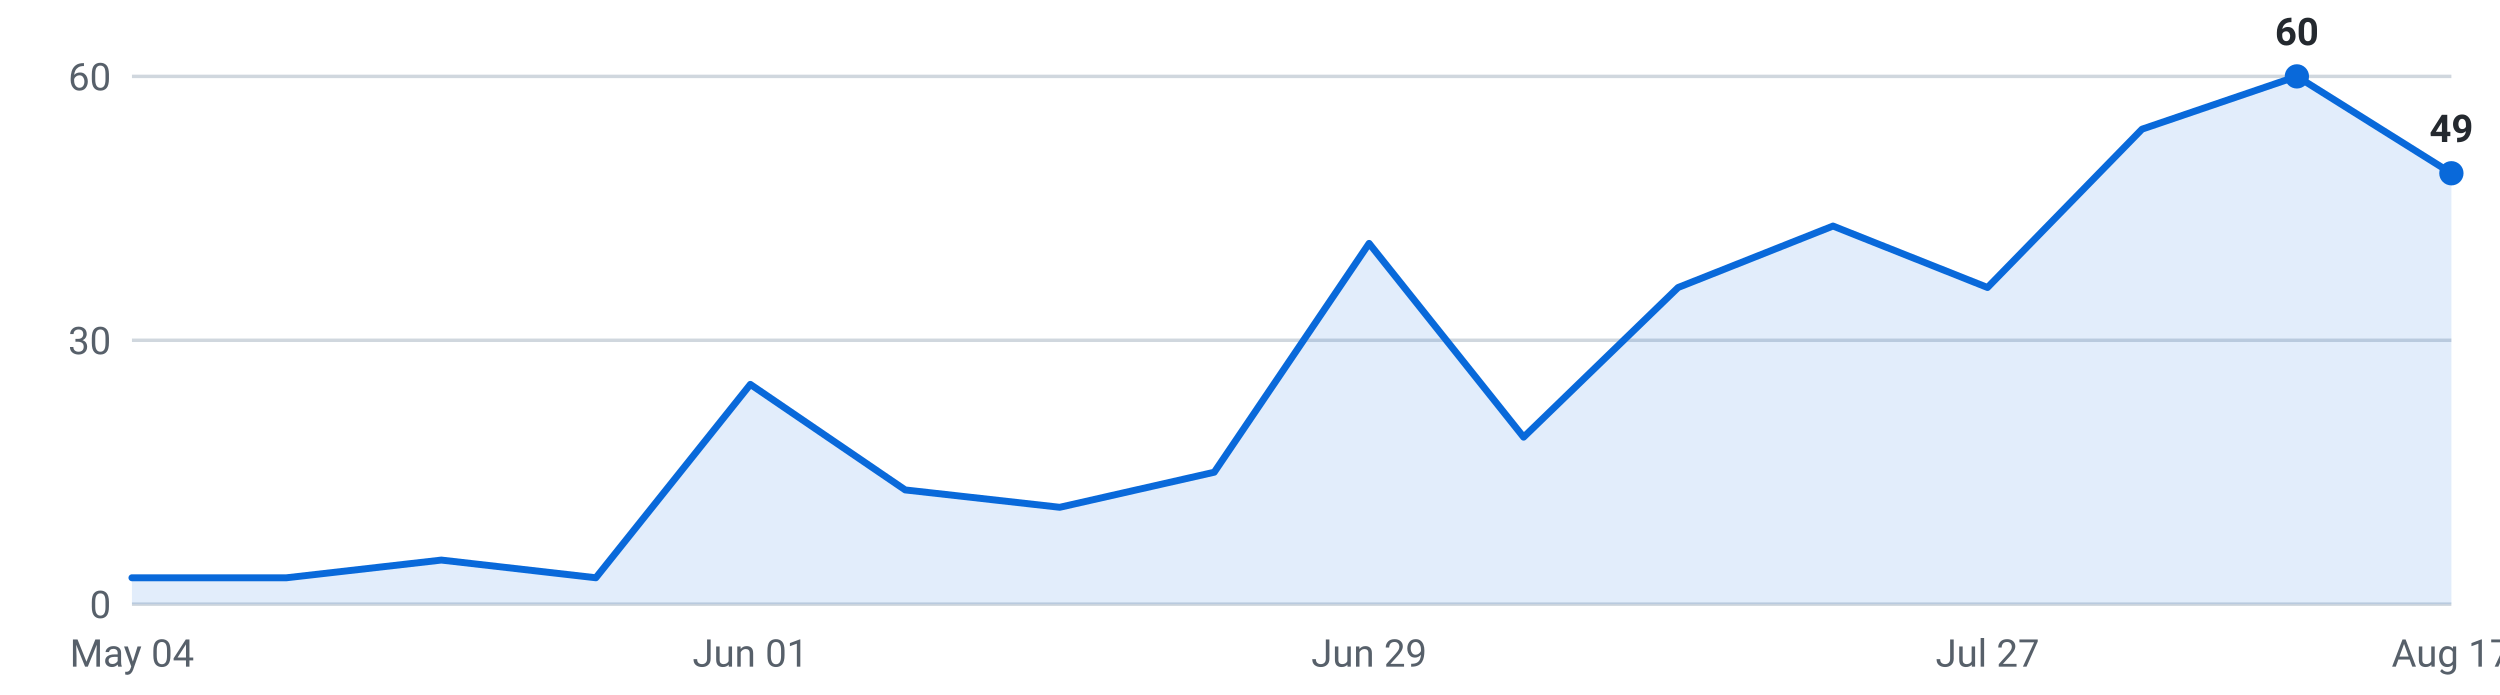
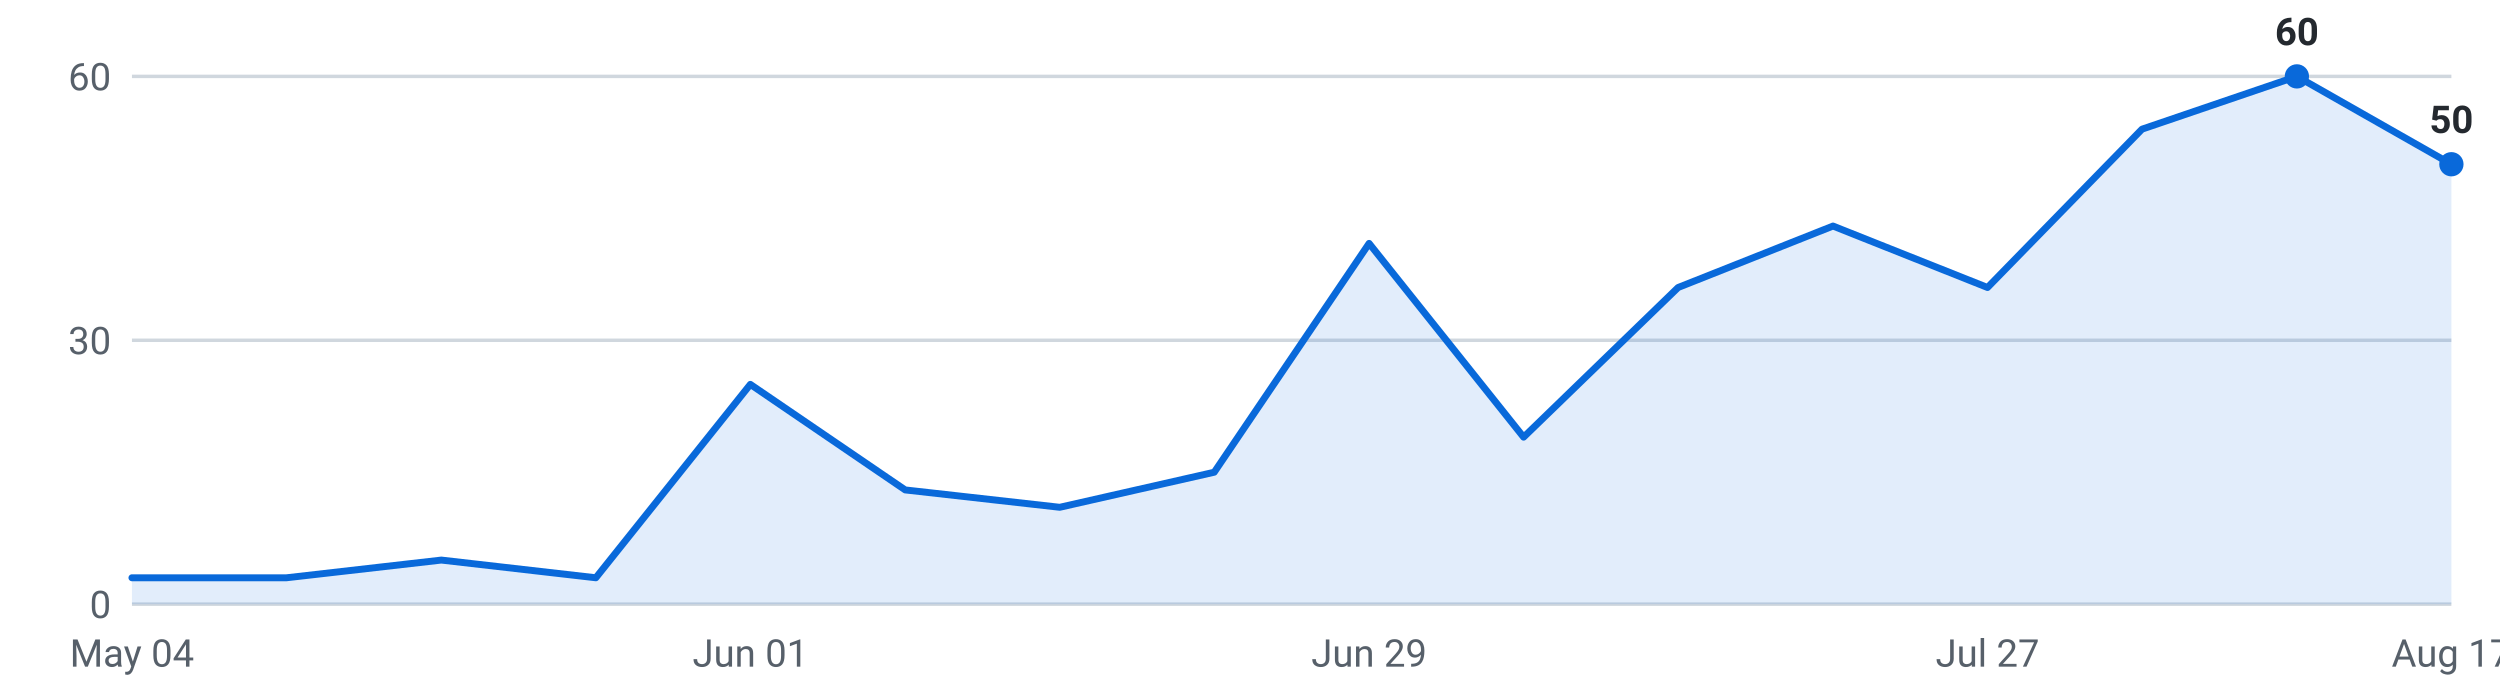
<svg xmlns="http://www.w3.org/2000/svg" viewBox="0 0 720 200" width="720" height="200" role="img" aria-label="Internships posted per week, last 16 weeks">
  <g font-family="-apple-system,Segoe UI,Roboto,sans-serif" font-size="11">
    <line x1="38" y1="174.0" x2="706" y2="174.0" stroke="#d0d7de" stroke-width="1" />
    <text x="32" y="178.0" text-anchor="end" fill="#57606a">0</text>
    <line x1="38" y1="98.0" x2="706" y2="98.0" stroke="#d0d7de" stroke-width="1" />
    <text x="32" y="102.0" text-anchor="end" fill="#57606a">30</text>
    <line x1="38" y1="22.0" x2="706" y2="22.0" stroke="#d0d7de" stroke-width="1" />
    <text x="32" y="26.0" text-anchor="end" fill="#57606a">60</text>
-     <path d="M38.0,174 L38.0,166.4 L82.5,166.4 L127.1,161.3 L171.6,166.4 L216.1,110.7 L260.7,141.1 L305.2,146.1 L349.7,136.0 L394.3,70.1 L438.8,125.9 L483.3,82.8 L527.9,65.1 L572.4,82.8 L616.9,37.2 L661.5,22.0 L706.0,49.9 L706.0,174 Z" fill="#0969da" fill-opacity="0.12" />
-     <polyline points="38.0,166.4 82.5,166.4 127.1,161.3 171.6,166.4 216.1,110.7 260.7,141.1 305.2,146.1 349.7,136.0 394.3,70.1 438.8,125.9 483.3,82.8 527.9,65.1 572.4,82.8 616.9,37.2 661.5,22.0 706.0,49.9" fill="none" stroke="#0969da" stroke-width="2" stroke-linejoin="round" stroke-linecap="round" />
+     <path d="M38.0,174 L38.0,166.4 L82.5,166.4 L127.1,161.3 L171.6,166.4 L216.1,110.7 L260.7,141.1 L305.2,146.1 L349.7,136.0 L394.3,70.1 L438.8,125.9 L483.3,82.8 L527.9,65.1 L572.4,82.8 L616.9,37.2 L661.5,22.0 L706.0,47.3 L706.0,174 Z" fill="#0969da" fill-opacity="0.12" />
+     <polyline points="38.0,166.4 82.5,166.4 127.1,161.3 171.6,166.4 216.1,110.7 260.7,141.1 305.2,146.1 349.7,136.0 394.3,70.1 438.8,125.9 483.3,82.8 527.9,65.1 572.4,82.8 616.9,37.2 661.5,22.0 706.0,47.3" fill="none" stroke="#0969da" stroke-width="2" stroke-linejoin="round" stroke-linecap="round" />
    <circle cx="661.5" cy="22.0" r="3.5" fill="#0969da" />
    <text x="661.5" y="13.0" text-anchor="middle" fill="#24292f" font-weight="600">60</text>
-     <circle cx="706.0" cy="49.9" r="3.5" fill="#0969da" />
-     <text x="706.0" y="40.9" text-anchor="middle" fill="#24292f" font-weight="600">49</text>
+     <circle cx="706.0" cy="47.3" r="3.5" fill="#0969da" />
+     <text x="706.0" y="38.3" text-anchor="middle" fill="#24292f" font-weight="600">50</text>
    <text x="38.0" y="192" text-anchor="middle" fill="#57606a">May 04</text>
    <text x="216.1" y="192" text-anchor="middle" fill="#57606a">Jun 01</text>
    <text x="394.3" y="192" text-anchor="middle" fill="#57606a">Jun 29</text>
    <text x="572.4" y="192" text-anchor="middle" fill="#57606a">Jul 27</text>
    <text x="706.0" y="192" text-anchor="middle" fill="#57606a">Aug 17</text>
  </g>
</svg>
